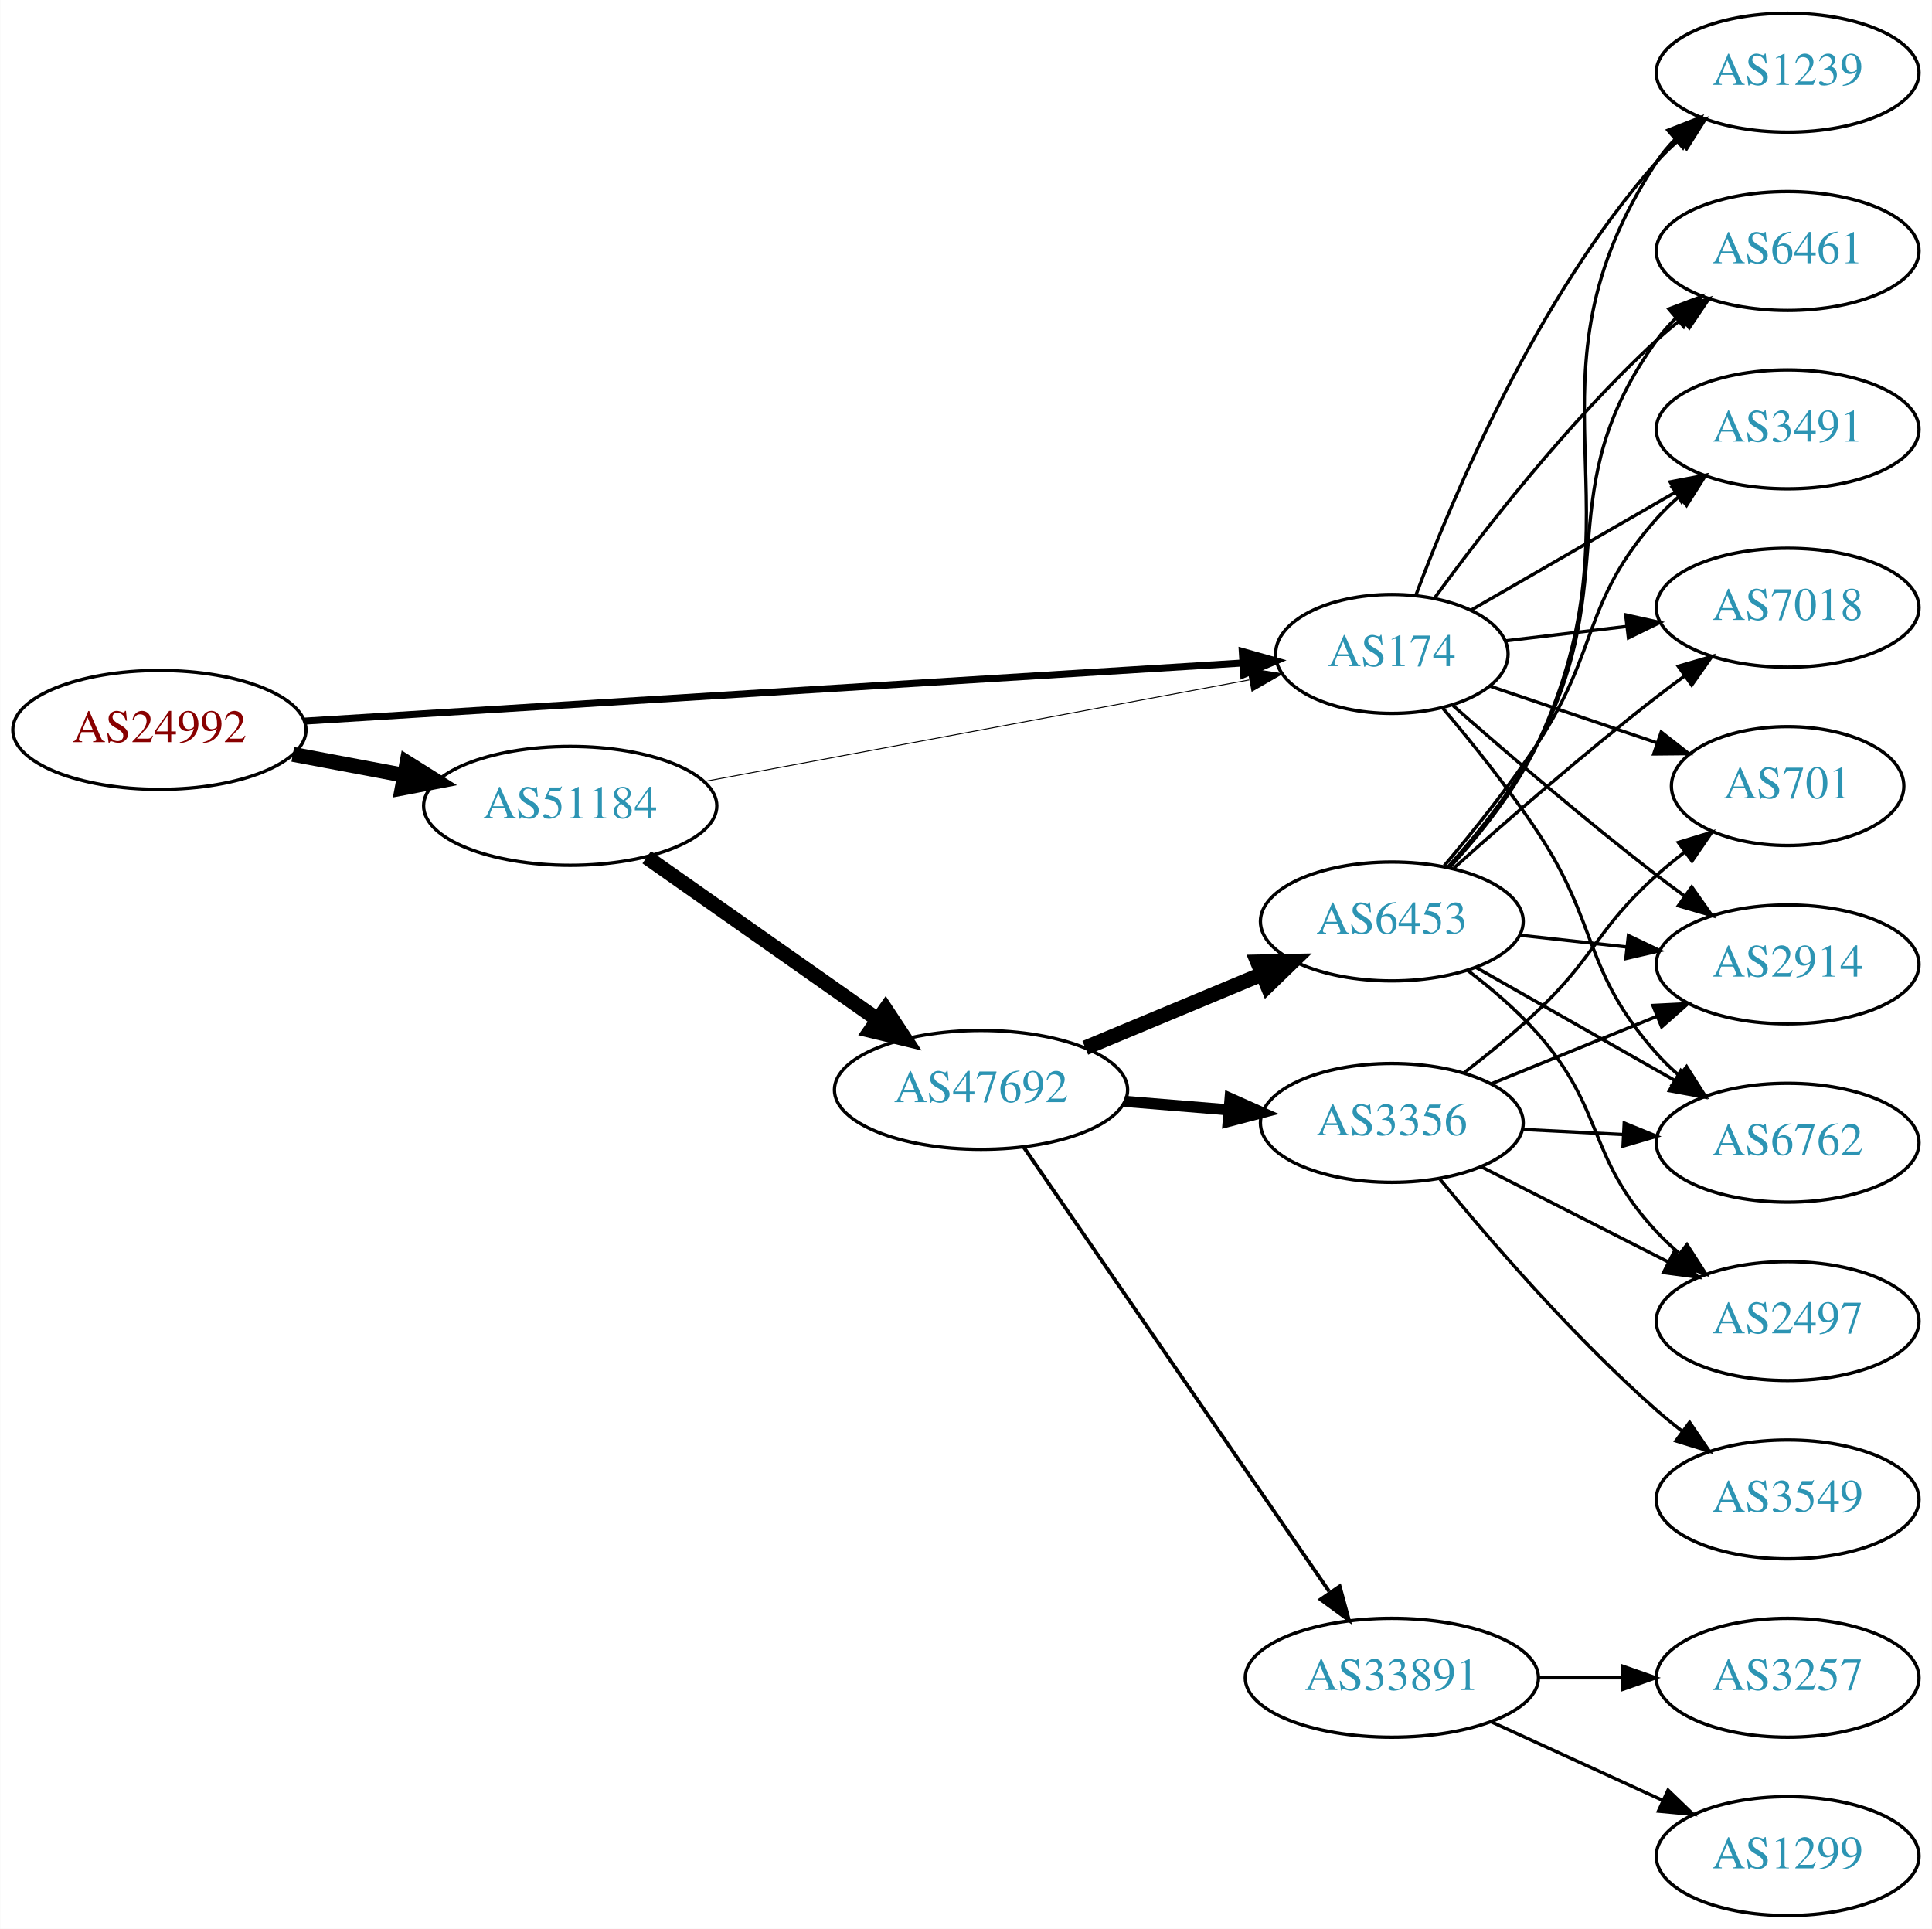
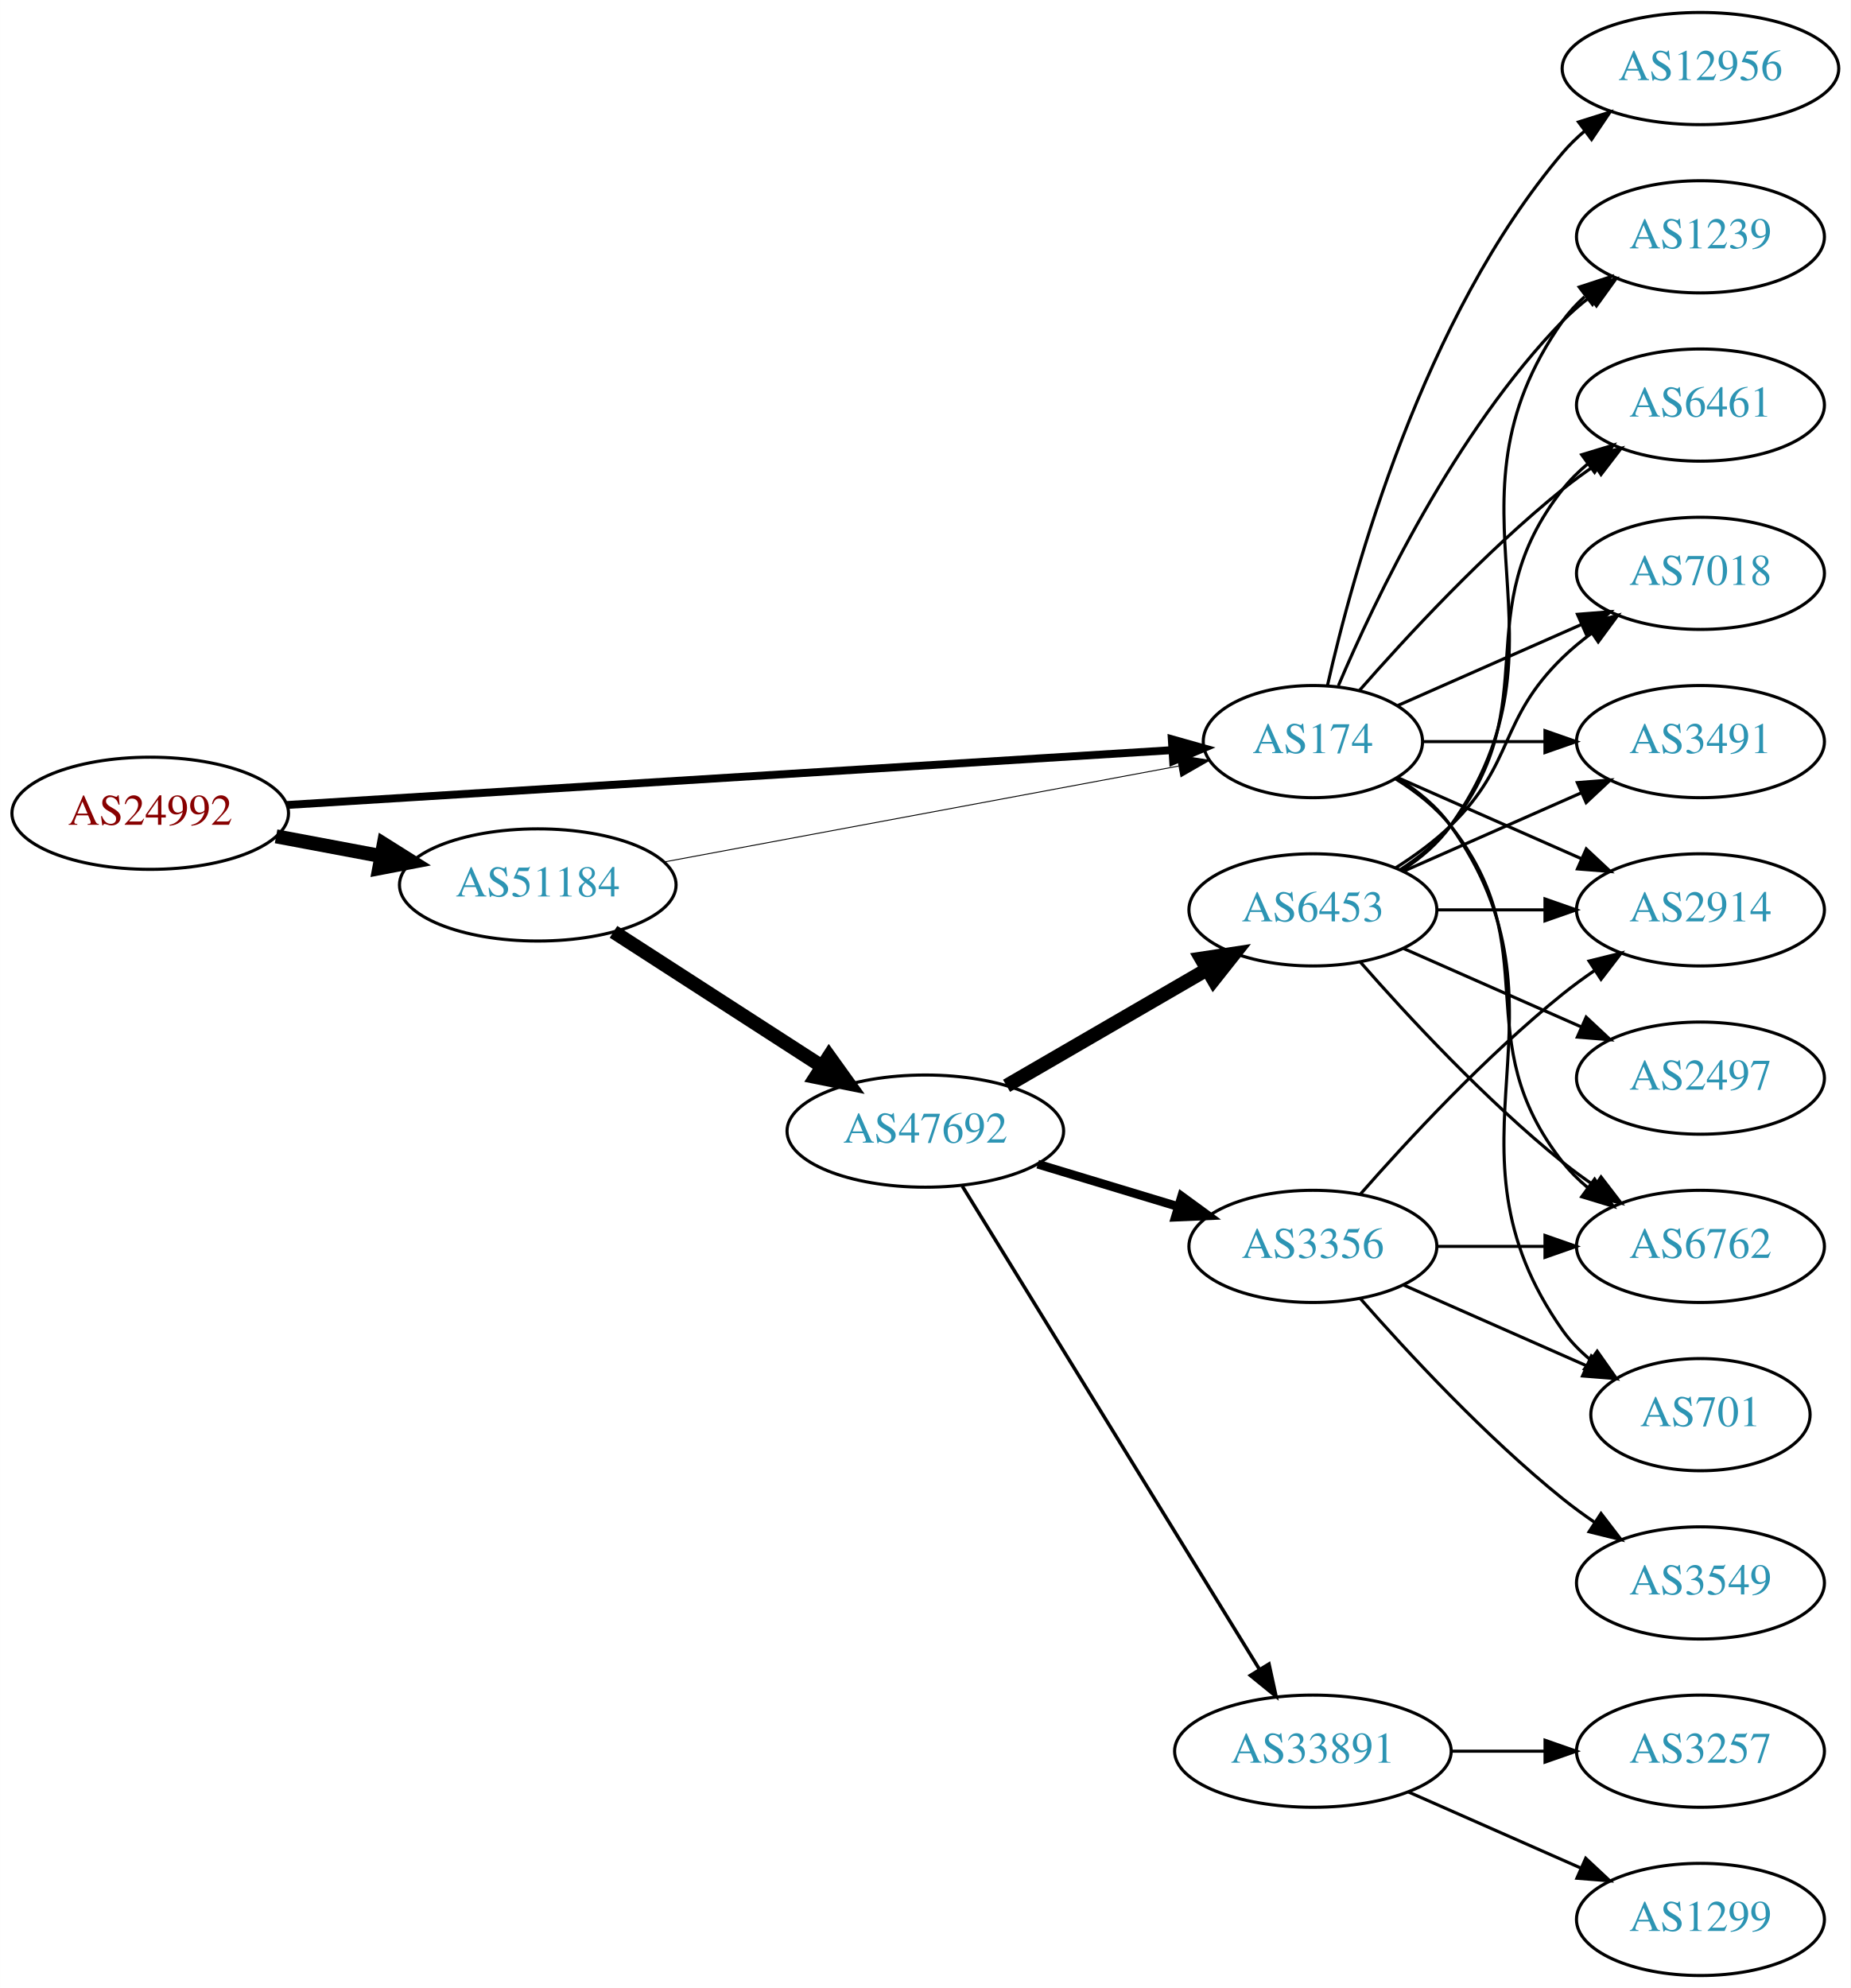
- <svg xmlns="http://www.w3.org/2000/svg" xmlns:xlink="http://www.w3.org/1999/xlink" width="585pt" height="584pt" viewBox="0.00 0.00 584.86 584.00">
-   <g id="graph0" class="graph" transform="scale(1 1) rotate(0) translate(4 580)">
-     <polygon fill="white" stroke="none" points="-4,4 -4,-580 580.862,-580 580.862,4 -4,4" />
+ <svg xmlns="http://www.w3.org/2000/svg" xmlns:xlink="http://www.w3.org/1999/xlink" width="594pt" height="638pt" viewBox="0.00 0.00 593.96 638.00">
+   <g id="graph0" class="graph" transform="scale(1 1) rotate(0) translate(4 634)">
+     <polygon fill="white" stroke="none" points="-4,4 -4,-634 589.961,-634 589.961,4 -4,4" />
    <g id="node1" class="node">
      <g id="a_node1">
        <a xlink:href="/asn/24992" xlink:title="AS24992 ~ DIC - Online Wolf &amp; Co. KG [AT]">
-           <ellipse fill="#ffffff" stroke="black" cx="44.196" cy="-359" rx="44.393" ry="18" />
-           <text text-anchor="middle" x="44.196" y="-355.3" font-family="Times,serif" font-size="14.00" fill="#880000">AS24992</text>
+           <ellipse fill="#ffffff" stroke="black" cx="44.196" cy="-373" rx="44.393" ry="18" />
+           <text text-anchor="middle" x="44.196" y="-369.3" font-family="Times,serif" font-size="14.00" fill="#880000">AS24992</text>
        </a>
      </g>
    </g>
    <g id="node2" class="node">
      <g id="a_node2">
        <a xlink:href="/asn/174" xlink:title="AS174 ~ Cogent Communications [US]">
-           <ellipse fill="#ffffff" stroke="black" cx="417.373" cy="-382" rx="35.194" ry="18" />
-           <text text-anchor="middle" x="417.373" y="-378.3" font-family="Times,serif" font-size="14.00" fill="#2c94b3">AS174</text>
+           <ellipse fill="#ffffff" stroke="black" cx="417.373" cy="-396" rx="35.194" ry="18" />
+           <text text-anchor="middle" x="417.373" y="-392.3" font-family="Times,serif" font-size="14.00" fill="#2c94b3">AS174</text>
        </a>
      </g>
    </g>
    <g id="edge1" class="edge">
-       <path fill="none" stroke="black" stroke-width="2.118" d="M88.137,-361.661C159.163,-366.062 300.381,-374.813 372.205,-379.263" />
-       <polygon fill="black" stroke="black" stroke-width="2.118" points="372.085,-382.762 382.282,-379.888 372.518,-375.776 372.085,-382.762" />
+       <path fill="none" stroke="black" stroke-width="2.531" d="M88.137,-375.661C159.163,-380.062 300.381,-388.813 372.205,-393.263" />
+       <polygon fill="black" stroke="black" stroke-width="2.531" points="372.085,-396.762 382.282,-393.888 372.518,-389.776 372.085,-396.762" />
    </g>
    <g id="node3" class="node">
      <g id="a_node3">
        <a xlink:href="/asn/51184" xlink:title="AS51184 ~ Fonira Telekom GmbH [AT]">
-           <ellipse fill="#ffffff" stroke="black" cx="168.588" cy="-336" rx="44.393" ry="18" />
-           <text text-anchor="middle" x="168.588" y="-332.3" font-family="Times,serif" font-size="14.00" fill="#2c94b3">AS51184</text>
+           <ellipse fill="#ffffff" stroke="black" cx="168.588" cy="-350" rx="44.393" ry="18" />
+           <text text-anchor="middle" x="168.588" y="-346.3" font-family="Times,serif" font-size="14.00" fill="#2c94b3">AS51184</text>
        </a>
      </g>
    </g>
    <g id="edge2" class="edge">
-       <path fill="none" stroke="black" stroke-width="4.5" d="M84.595,-351.596C95.296,-349.585 107.019,-347.382 118.196,-345.282" />
-       <polygon fill="black" stroke="black" stroke-width="4.5" points="119.162,-349.107 128.263,-343.39 117.707,-341.367 119.162,-349.107" />
+       <path fill="none" stroke="black" stroke-width="4.5" d="M84.595,-365.596C95.296,-363.585 107.019,-361.382 118.196,-359.282" />
+       <polygon fill="black" stroke="black" stroke-width="4.5" points="119.162,-363.107 128.263,-357.39 117.707,-355.367 119.162,-363.107" />
    </g>
    <g id="node4" class="node">
      <g id="a_node4">
        <a xlink:href="/asn/7018" xlink:title="AS7018 ~ AT&amp;T Services, Inc. [US]">
-           <ellipse fill="#ffffff" stroke="black" cx="537.215" cy="-396" rx="39.794" ry="18" />
-           <text text-anchor="middle" x="537.215" y="-392.3" font-family="Times,serif" font-size="14.00" fill="#2c94b3">AS7018</text>
+           <ellipse fill="#ffffff" stroke="black" cx="541.765" cy="-450" rx="39.794" ry="18" />
+           <text text-anchor="middle" x="541.765" y="-446.3" font-family="Times,serif" font-size="14.00" fill="#2c94b3">AS7018</text>
        </a>
      </g>
    </g>
    <g id="edge3" class="edge">
-       <path fill="none" stroke="black" d="M451.826,-385.974C463.203,-387.326 476.148,-388.864 488.424,-390.322" />
-       <polygon fill="black" stroke="black" points="488.186,-393.819 498.529,-391.523 489.012,-386.867 488.186,-393.819" />
+       <path fill="none" stroke="black" d="M444.629,-407.584C461.814,-415.167 484.528,-425.188 503.562,-433.586" />
+       <polygon fill="black" stroke="black" points="502.288,-436.849 512.85,-437.684 505.113,-430.445 502.288,-436.849" />
    </g>
    <g id="node5" class="node">
      <g id="a_node5">
-         <a xlink:href="/asn/701" xlink:title="AS701 ~ UUNET [US]">
-           <ellipse fill="#ffffff" stroke="black" cx="537.215" cy="-342" rx="35.194" ry="18" />
-           <text text-anchor="middle" x="537.215" y="-338.3" font-family="Times,serif" font-size="14.00" fill="#2c94b3">AS701</text>
+         <a xlink:href="/asn/3491" xlink:title="AS3491 ~ PCCW Global, Inc. [US]">
+           <ellipse fill="#ffffff" stroke="black" cx="541.765" cy="-396" rx="39.794" ry="18" />
+           <text text-anchor="middle" x="541.765" y="-392.3" font-family="Times,serif" font-size="14.00" fill="#2c94b3">AS3491</text>
        </a>
      </g>
    </g>
    <g id="edge4" class="edge">
-       <path fill="none" stroke="black" d="M447.2,-372.215C462.323,-367.082 481.061,-360.721 497.438,-355.162" />
-       <polygon fill="black" stroke="black" points="498.932,-358.351 507.277,-351.823 496.682,-351.723 498.932,-358.351" />
+       <path fill="none" stroke="black" d="M452.791,-396C464.842,-396 478.618,-396 491.636,-396" />
+       <polygon fill="black" stroke="black" points="491.866,-399.5 501.866,-396 491.866,-392.5 491.866,-399.5" />
    </g>
    <g id="node6" class="node">
      <g id="a_node6">
-         <a xlink:href="/asn/2914" xlink:title="AS2914 ~ NTT America, Inc. [US]">
-           <ellipse fill="#ffffff" stroke="black" cx="537.215" cy="-288" rx="39.794" ry="18" />
-           <text text-anchor="middle" x="537.215" y="-284.3" font-family="Times,serif" font-size="14.00" fill="#2c94b3">AS2914</text>
+         <a xlink:href="/asn/1239" xlink:title="AS1239 ~ Sprint [US]">
+           <ellipse fill="#ffffff" stroke="black" cx="541.765" cy="-558" rx="39.794" ry="18" />
+           <text text-anchor="middle" x="541.765" y="-554.3" font-family="Times,serif" font-size="14.00" fill="#2c94b3">AS1239</text>
        </a>
      </g>
    </g>
    <g id="edge5" class="edge">
-       <path fill="none" stroke="black" d="M435.913,-366.352C451.71,-352.456 475.733,-331.807 497.569,-315 500.311,-312.889 503.202,-310.739 506.117,-308.62" />
-       <polygon fill="black" stroke="black" points="508.184,-311.445 514.295,-302.791 504.12,-305.745 508.184,-311.445" />
+       <path fill="none" stroke="black" d="M425.563,-413.975C437.33,-441.682 462.904,-495.348 497.569,-531 500.189,-533.695 503.129,-536.239 506.212,-538.608" />
+       <polygon fill="black" stroke="black" points="504.379,-541.597 514.581,-544.455 508.388,-535.859 504.379,-541.597" />
    </g>
    <g id="node7" class="node">
      <g id="a_node7">
        <a xlink:href="/asn/6762" xlink:title="AS6762 ~ TELECOM ITALIA SPARKLE S.p.A. [IT]">
-           <ellipse fill="#ffffff" stroke="black" cx="537.215" cy="-234" rx="39.794" ry="18" />
-           <text text-anchor="middle" x="537.215" y="-230.3" font-family="Times,serif" font-size="14.00" fill="#2c94b3">AS6762</text>
+           <ellipse fill="#ffffff" stroke="black" cx="541.765" cy="-234" rx="39.794" ry="18" />
+           <text text-anchor="middle" x="541.765" y="-230.3" font-family="Times,serif" font-size="14.00" fill="#2c94b3">AS6762</text>
        </a>
      </g>
    </g>
    <g id="edge6" class="edge">
-       <path fill="none" stroke="black" d="M432.81,-365.571C441.621,-355.166 452.833,-341.222 461.569,-328 480.203,-299.796 475.101,-286.257 497.569,-261 499.558,-258.764 501.767,-256.616 504.093,-254.577" />
-       <polygon fill="black" stroke="black" points="506.625,-257.036 512.3,-248.09 502.284,-251.545 506.625,-257.036" />
+       <path fill="none" stroke="black" d="M443.995,-384C450.445,-379.984 456.864,-374.976 461.569,-369 492.867,-329.246 466.27,-300.754 497.569,-261 499.894,-258.047 502.637,-255.33 505.596,-252.853" />
+       <polygon fill="black" stroke="black" points="507.789,-255.585 513.793,-246.855 503.656,-249.936 507.789,-255.585" />
    </g>
    <g id="node8" class="node">
      <g id="a_node8">
-         <a xlink:href="/asn/1239" xlink:title="AS1239 ~ Sprint [US]">
-           <ellipse fill="#ffffff" stroke="black" cx="537.215" cy="-558" rx="39.794" ry="18" />
-           <text text-anchor="middle" x="537.215" y="-554.3" font-family="Times,serif" font-size="14.00" fill="#2c94b3">AS1239</text>
+         <a xlink:href="/asn/701" xlink:title="AS701 ~ UUNET [US]">
+           <ellipse fill="#ffffff" stroke="black" cx="541.765" cy="-180" rx="35.194" ry="18" />
+           <text text-anchor="middle" x="541.765" y="-176.3" font-family="Times,serif" font-size="14.00" fill="#2c94b3">AS701</text>
        </a>
      </g>
    </g>
    <g id="edge7" class="edge">
-       <path fill="none" stroke="black" d="M424.616,-399.7C435.733,-429.387 461.251,-489.987 497.569,-531 499.553,-533.24 501.758,-535.392 504.081,-537.433" />
-       <polygon fill="black" stroke="black" points="502.27,-540.463 512.284,-543.924 506.614,-534.974 502.27,-540.463" />
+       <path fill="none" stroke="black" d="M444.411,-384.31C450.862,-380.295 457.178,-375.21 461.569,-369 504.148,-308.775 454.989,-267.225 497.569,-207 500.038,-203.507 503.117,-200.37 506.487,-197.579" />
+       <polygon fill="black" stroke="black" points="508.625,-200.352 514.727,-191.69 504.555,-194.657 508.625,-200.352" />
    </g>
    <g id="node9" class="node">
      <g id="a_node9">
-         <a xlink:href="/asn/6461" xlink:title="AS6461 ~ Zayo Bandwidth [US]">
-           <ellipse fill="#ffffff" stroke="black" cx="537.215" cy="-504" rx="39.794" ry="18" />
-           <text text-anchor="middle" x="537.215" y="-500.3" font-family="Times,serif" font-size="14.00" fill="#2c94b3">AS6461</text>
+         <a xlink:href="/asn/2914" xlink:title="AS2914 ~ NTT America, Inc. [US]">
+           <ellipse fill="#ffffff" stroke="black" cx="541.765" cy="-342" rx="39.794" ry="18" />
+           <text text-anchor="middle" x="541.765" y="-338.3" font-family="Times,serif" font-size="14.00" fill="#2c94b3">AS2914</text>
        </a>
      </g>
    </g>
    <g id="edge8" class="edge">
-       <path fill="none" stroke="black" d="M430.335,-398.954C444.888,-418.916 470.84,-452.455 497.569,-477 499.98,-479.214 502.581,-481.396 505.254,-483.501" />
-       <polygon fill="black" stroke="black" points="503.259,-486.379 513.371,-489.542 507.439,-480.764 503.259,-486.379" />
+       <path fill="none" stroke="black" d="M444.629,-384.416C461.814,-376.833 484.528,-366.812 503.562,-358.414" />
+       <polygon fill="black" stroke="black" points="505.113,-361.555 512.85,-354.316 502.288,-355.151 505.113,-361.555" />
    </g>
    <g id="node10" class="node">
      <g id="a_node10">
-         <a xlink:href="/asn/3491" xlink:title="AS3491 ~ PCCW Global, Inc. [US]">
-           <ellipse fill="#ffffff" stroke="black" cx="537.215" cy="-450" rx="39.794" ry="18" />
-           <text text-anchor="middle" x="537.215" y="-446.3" font-family="Times,serif" font-size="14.00" fill="#2c94b3">AS3491</text>
+         <a xlink:href="/asn/12956" xlink:title="AS12956 ~ TELXIUS [ES]">
+           <ellipse fill="#ffffff" stroke="black" cx="541.765" cy="-612" rx="44.393" ry="18" />
+           <text text-anchor="middle" x="541.765" y="-608.3" font-family="Times,serif" font-size="14.00" fill="#2c94b3">AS12956</text>
        </a>
      </g>
    </g>
    <g id="edge9" class="edge">
-       <path fill="none" stroke="black" d="M441.374,-395.273C459.031,-405.462 483.649,-419.667 503.379,-431.052" />
-       <polygon fill="black" stroke="black" points="501.646,-434.093 512.057,-436.06 505.145,-428.03 501.646,-434.093" />
-     </g>
-     <g id="edge11" class="edge">
-       <path fill="none" stroke="black" stroke-width="0.281" d="M208.965,-343.34C254.13,-351.758 327.895,-365.508 374.202,-374.14" />
-       <polygon fill="black" stroke="black" stroke-width="0.281" points="373.741,-377.614 384.213,-376.006 375.024,-370.732 373.741,-377.614" />
+       <path fill="none" stroke="black" d="M422.066,-414.075C430.206,-450.148 452.639,-532.14 497.569,-585 499.688,-587.493 502.097,-589.83 504.667,-592.003" />
+       <polygon fill="black" stroke="black" points="502.629,-594.849 512.737,-598.025 506.816,-589.239 502.629,-594.849" />
    </g>
    <g id="node11" class="node">
      <g id="a_node11">
-         <a xlink:href="/asn/47692" xlink:title="AS47692 ~ Nessus GmbH [AT]">
-           <ellipse fill="#ffffff" stroke="black" cx="292.98" cy="-250" rx="44.393" ry="18" />
-           <text text-anchor="middle" x="292.98" y="-246.3" font-family="Times,serif" font-size="14.00" fill="#2c94b3">AS47692</text>
+         <a xlink:href="/asn/6461" xlink:title="AS6461 ~ Zayo Bandwidth [US]">
+           <ellipse fill="#ffffff" stroke="black" cx="541.765" cy="-504" rx="39.794" ry="18" />
+           <text text-anchor="middle" x="541.765" y="-500.3" font-family="Times,serif" font-size="14.00" fill="#2c94b3">AS6461</text>
        </a>
      </g>
    </g>
    <g id="edge10" class="edge">
-       <path fill="none" stroke="black" stroke-width="4.5" d="M191.753,-320.426C211.335,-306.666 240.068,-286.477 261.755,-271.238" />
-       <polygon fill="black" stroke="black" stroke-width="4.5" points="264.063,-274.429 269.981,-265.458 259.535,-267.986 264.063,-274.429" />
+       <path fill="none" stroke="black" d="M432.246,-412.345C447.316,-429.559 472.594,-456.901 497.569,-477 500.824,-479.62 504.349,-482.192 507.934,-484.646" />
+       <polygon fill="black" stroke="black" points="506.021,-487.577 516.306,-490.121 509.852,-481.719 506.021,-487.577" />
+     </g>
+     <g id="edge12" class="edge">
+       <path fill="none" stroke="black" stroke-width="0.3" d="M208.965,-357.34C254.13,-365.758 327.895,-379.508 374.202,-388.14" />
+       <polygon fill="black" stroke="black" stroke-width="0.3" points="373.741,-391.614 384.213,-390.006 375.024,-384.732 373.741,-391.614" />
    </g>
    <g id="node12" class="node">
      <g id="a_node12">
-         <a xlink:href="/asn/3356" xlink:title="AS3356 ~ Level 3 Parent, LLC [US]">
-           <ellipse fill="#ffffff" stroke="black" cx="417.373" cy="-240" rx="39.794" ry="18" />
-           <text text-anchor="middle" x="417.373" y="-236.3" font-family="Times,serif" font-size="14.00" fill="#2c94b3">AS3356</text>
-         </a>
-       </g>
-     </g>
-     <g id="edge12" class="edge">
-       <path fill="none" stroke="black" stroke-width="3.375" d="M336.444,-246.531C346.593,-245.701 357.503,-244.81 367.9,-243.96" />
-       <polygon fill="black" stroke="black" stroke-width="3.375" points="368.398,-247.432 378.08,-243.129 367.828,-240.455 368.398,-247.432" />
+         <a xlink:href="/asn/47692" xlink:title="AS47692 ~ Nessus GmbH [AT]">
+           <ellipse fill="#ffffff" stroke="black" cx="292.98" cy="-271" rx="44.393" ry="18" />
+           <text text-anchor="middle" x="292.98" y="-267.3" font-family="Times,serif" font-size="14.00" fill="#2c94b3">AS47692</text>
+         </a>
+       </g>
+     </g>
+     <g id="edge11" class="edge">
+       <path fill="none" stroke="black" stroke-width="4.5" d="M192.897,-334.955C211.832,-322.733 238.744,-305.362 259.744,-291.808" />
+       <polygon fill="black" stroke="black" stroke-width="4.5" points="262.075,-294.99 268.341,-286.258 257.804,-288.373 262.075,-294.99" />
    </g>
    <g id="node13" class="node">
      <g id="a_node13">
        <a xlink:href="/asn/6453" xlink:title="AS6453 ~ TATA COMMUNICATIONS (AMERICA) INC [US]">
-           <ellipse fill="#ffffff" stroke="black" cx="417.373" cy="-301" rx="39.794" ry="18" />
-           <text text-anchor="middle" x="417.373" y="-297.3" font-family="Times,serif" font-size="14.00" fill="#2c94b3">AS6453</text>
+           <ellipse fill="#ffffff" stroke="black" cx="417.373" cy="-342" rx="39.794" ry="18" />
+           <text text-anchor="middle" x="417.373" y="-338.3" font-family="Times,serif" font-size="14.00" fill="#2c94b3">AS6453</text>
        </a>
      </g>
    </g>
    <g id="edge13" class="edge">
-       <path fill="none" stroke="black" stroke-width="4.5" d="M324.549,-262.738C340.799,-269.509 360.93,-277.898 378.198,-285.093" />
-       <polygon fill="black" stroke="black" stroke-width="4.5" points="376.709,-288.738 387.455,-288.95 379.738,-281.469 376.709,-288.738" />
+       <path fill="none" stroke="black" stroke-width="4.5" d="M319.044,-285.539C337.602,-296.305 363.067,-311.078 383.295,-322.812" />
+       <polygon fill="black" stroke="black" stroke-width="4.5" points="381.551,-326.352 392.177,-327.964 385.503,-319.54 381.551,-326.352" />
    </g>
    <g id="node14" class="node">
      <g id="a_node14">
+         <a xlink:href="/asn/3356" xlink:title="AS3356 ~ Level 3 Parent, LLC [US]">
+           <ellipse fill="#ffffff" stroke="black" cx="417.373" cy="-234" rx="39.794" ry="18" />
+           <text text-anchor="middle" x="417.373" y="-230.3" font-family="Times,serif" font-size="14.00" fill="#2c94b3">AS3356</text>
+         </a>
+       </g>
+     </g>
+     <g id="edge14" class="edge">
+       <path fill="none" stroke="black" stroke-width="2.812" d="M329.053,-260.397C343.057,-256.164 359.308,-251.251 373.966,-246.82" />
+       <polygon fill="black" stroke="black" stroke-width="2.812" points="375.253,-250.087 383.812,-243.843 373.227,-243.387 375.253,-250.087" />
+     </g>
+     <g id="node15" class="node">
+       <g id="a_node15">
        <a xlink:href="/asn/33891" xlink:title="AS33891 ~ CORE-BACKBONE GMBH GLOBAL NETWORK [DE]">
          <ellipse fill="#ffffff" stroke="black" cx="417.373" cy="-72" rx="44.393" ry="18" />
          <text text-anchor="middle" x="417.373" y="-68.3" font-family="Times,serif" font-size="14.00" fill="#2c94b3">AS33891</text>
        </a>
      </g>
    </g>
-     <g id="edge14" class="edge">
-       <path fill="none" stroke="black" stroke-width="1.125" d="M305.939,-232.609C327.509,-201.238 373.039,-135.021 398.384,-98.162" />
-       <polygon fill="black" stroke="black" stroke-width="1.125" points="401.584,-99.685 404.366,-89.462 395.816,-95.719 401.584,-99.685" />
+     <g id="edge15" class="edge">
+       <path fill="none" stroke="black" stroke-width="1.125" d="M304.842,-253.34C326.435,-218.232 374.854,-139.506 400.202,-98.293" />
+       <polygon fill="black" stroke="black" stroke-width="1.125" points="403.278,-99.972 405.535,-89.62 397.315,-96.305 403.278,-99.972" />
+     </g>
+     <g id="edge19" class="edge">
+       <path fill="none" stroke="black" d="M443.902,-355.462C450.064,-359.362 456.366,-363.948 461.569,-369 482.262,-389.094 476.875,-402.906 497.569,-423 500.414,-425.763 503.588,-428.386 506.888,-430.834" />
+       <polygon fill="black" stroke="black" points="505.004,-433.786 515.236,-436.538 508.953,-428.006 505.004,-433.786" />
+     </g>
+     <g id="edge18" class="edge">
+       <path fill="none" stroke="black" d="M446.452,-354.389C463.4,-361.866 485.197,-371.483 503.566,-379.588" />
+       <polygon fill="black" stroke="black" points="502.254,-382.834 512.816,-383.669 505.08,-376.43 502.254,-382.834" />
+     </g>
+     <g id="edge21" class="edge">
+       <path fill="none" stroke="black" d="M446.206,-354.838C452.021,-358.661 457.586,-363.367 461.569,-369 504.148,-429.225 454.989,-470.775 497.569,-531 499.56,-533.816 501.947,-536.401 504.563,-538.76" />
+       <polygon fill="black" stroke="black" points="502.862,-541.865 512.931,-545.162 507.115,-536.306 502.862,-541.865" />
+     </g>
+     <g id="edge17" class="edge">
+       <path fill="none" stroke="black" d="M432.525,-325.337C447.626,-308.106 472.747,-280.976 497.569,-261 500.824,-258.38 504.349,-255.808 507.934,-253.354" />
+       <polygon fill="black" stroke="black" points="509.852,-256.281 516.306,-247.879 506.021,-250.423 509.852,-256.281" />
    </g>
    <g id="edge16" class="edge">
-       <path fill="none" stroke="black" d="M439.227,-255.176C446.535,-260.811 454.641,-267.435 461.569,-274 479.17,-290.68 479.499,-298.828 497.569,-315 500.21,-317.364 503.064,-319.701 505.983,-321.953" />
-       <polygon fill="black" stroke="black" points="504.125,-324.93 514.259,-328.022 508.265,-319.286 504.125,-324.93" />
-     </g>
-     <g id="edge15" class="edge">
-       <path fill="none" stroke="black" d="M447.502,-251.865C462.658,-258.038 481.382,-265.665 497.716,-272.318" />
-       <polygon fill="black" stroke="black" points="496.431,-275.574 507.012,-276.105 499.071,-269.091 496.431,-275.574" />
-     </g>
-     <g id="edge19" class="edge">
-       <path fill="none" stroke="black" d="M456.959,-238.035C466.725,-237.538 477.342,-236.998 487.536,-236.479" />
-       <polygon fill="black" stroke="black" points="487.733,-239.973 497.542,-235.969 487.377,-232.982 487.733,-239.973" />
-     </g>
-     <g id="node15" class="node">
-       <g id="a_node15">
-         <a xlink:href="/asn/2497" xlink:title="AS2497 ~ Internet Initiative Japan Inc. [JP]">
-           <ellipse fill="#ffffff" stroke="black" cx="537.215" cy="-180" rx="39.794" ry="18" />
-           <text text-anchor="middle" x="537.215" y="-176.3" font-family="Times,serif" font-size="14.00" fill="#2c94b3">AS2497</text>
-         </a>
-       </g>
-     </g>
-     <g id="edge17" class="edge">
-       <path fill="none" stroke="black" d="M444.526,-226.684C461.155,-218.217 482.891,-207.15 501.026,-197.917" />
-       <polygon fill="black" stroke="black" points="502.812,-200.935 510.135,-193.279 499.636,-194.697 502.812,-200.935" />
+       <path fill="none" stroke="black" d="M457.098,-342C468.037,-342 480.087,-342 491.553,-342" />
+       <polygon fill="black" stroke="black" points="491.871,-345.5 501.871,-342 491.871,-338.5 491.871,-345.5" />
+     </g>
+     <g id="edge20" class="edge">
+       <path fill="none" stroke="black" d="M445.344,-354.855C451.332,-358.72 457.192,-363.441 461.569,-369 492.867,-408.754 466.27,-437.246 497.569,-477 499.894,-479.953 502.637,-482.67 505.596,-485.147" />
+       <polygon fill="black" stroke="black" points="503.656,-488.064 513.793,-491.145 507.789,-482.415 503.656,-488.064" />
    </g>
    <g id="node16" class="node">
      <g id="a_node16">
-         <a xlink:href="/asn/3549" xlink:title="AS3549 ~ Level 3 Parent, LLC [US]">
-           <ellipse fill="#ffffff" stroke="black" cx="537.215" cy="-126" rx="39.794" ry="18" />
-           <text text-anchor="middle" x="537.215" y="-122.3" font-family="Times,serif" font-size="14.00" fill="#2c94b3">AS3549</text>
-         </a>
-       </g>
-     </g>
-     <g id="edge18" class="edge">
-       <path fill="none" stroke="black" d="M431.958,-222.936C446.983,-204.599 472.409,-175.114 497.569,-153 500.028,-150.839 502.662,-148.694 505.356,-146.612" />
-       <polygon fill="black" stroke="black" points="507.531,-149.358 513.506,-140.608 503.379,-143.722 507.531,-149.358" />
+         <a xlink:href="/asn/2497" xlink:title="AS2497 ~ Internet Initiative Japan Inc. [JP]">
+           <ellipse fill="#ffffff" stroke="black" cx="541.765" cy="-288" rx="39.794" ry="18" />
+           <text text-anchor="middle" x="541.765" y="-284.3" font-family="Times,serif" font-size="14.00" fill="#2c94b3">AS2497</text>
+         </a>
+       </g>
+     </g>
+     <g id="edge22" class="edge">
+       <path fill="none" stroke="black" d="M446.452,-329.611C463.4,-322.134 485.197,-312.517 503.566,-304.412" />
+       <polygon fill="black" stroke="black" points="505.08,-307.57 512.816,-300.331 502.254,-301.166 505.08,-307.57" />
+     </g>
+     <g id="edge26" class="edge">
+       <path fill="none" stroke="black" d="M457.098,-234C468.037,-234 480.087,-234 491.553,-234" />
+       <polygon fill="black" stroke="black" points="491.871,-237.5 501.871,-234 491.871,-230.5 491.871,-237.5" />
    </g>
    <g id="edge25" class="edge">
-       <path fill="none" stroke="black" d="M436.187,-317.191C451.963,-331.311 475.802,-352.119 497.569,-369 500.303,-371.121 503.189,-373.278 506.101,-375.401" />
-       <polygon fill="black" stroke="black" points="504.102,-378.274 514.274,-381.236 508.169,-372.577 504.102,-378.274" />
-     </g>
-     <g id="edge21" class="edge">
-       <path fill="none" stroke="black" d="M455.983,-296.851C466.294,-295.713 477.611,-294.465 488.411,-293.274" />
-       <polygon fill="black" stroke="black" points="489.002,-296.73 498.558,-292.154 488.235,-289.772 489.002,-296.73" />
-     </g>
-     <g id="edge26" class="edge">
-       <path fill="none" stroke="black" d="M442.79,-287.118C460.249,-277.191 483.95,-263.716 503.11,-252.822" />
-       <polygon fill="black" stroke="black" points="504.866,-255.85 511.829,-247.865 501.406,-249.765 504.866,-255.85" />
-     </g>
-     <g id="edge24" class="edge">
-       <path fill="none" stroke="black" d="M435.08,-317.564C444.249,-327.585 455.048,-341.085 461.569,-355 495.448,-427.297 453.722,-464.275 497.569,-531 499.17,-533.437 501.074,-535.718 503.165,-537.84" />
-       <polygon fill="black" stroke="black" points="500.968,-540.567 510.831,-544.436 505.534,-535.261 500.968,-540.567" />
-     </g>
-     <g id="edge20" class="edge">
-       <path fill="none" stroke="black" d="M434.219,-317.311C443.324,-327.454 454.35,-341.163 461.569,-355 487.716,-405.124 464.539,-431.119 497.569,-477 499.272,-479.366 501.25,-481.597 503.393,-483.684" />
-       <polygon fill="black" stroke="black" points="501.249,-486.454 511.155,-490.213 505.755,-481.098 501.249,-486.454" />
+       <path fill="none" stroke="black" d="M446.452,-221.611C463.88,-213.922 486.438,-203.969 505.121,-195.726" />
+       <polygon fill="black" stroke="black" points="506.755,-198.831 514.491,-191.592 503.929,-192.427 506.755,-198.831" />
    </g>
    <g id="edge23" class="edge">
-       <path fill="none" stroke="black" d="M433.241,-317.885C442,-328.231 453.005,-341.952 461.569,-355 480.332,-383.589 474.919,-397.38 497.569,-423 499.551,-425.242 501.755,-427.394 504.077,-429.437" />
-       <polygon fill="black" stroke="black" points="502.265,-432.466 512.278,-435.929 506.61,-426.978 502.265,-432.466" />
-     </g>
-     <g id="edge22" class="edge">
-       <path fill="none" stroke="black" d="M440.359,-286.153C447.607,-280.645 455.386,-274.018 461.569,-267 482.126,-243.665 476.355,-229.739 497.569,-207 499.61,-204.812 501.857,-202.698 504.208,-200.682" />
-       <polygon fill="black" stroke="black" points="506.734,-203.15 512.462,-194.237 502.426,-197.633 506.734,-203.15" />
+       <path fill="none" stroke="black" d="M432.525,-250.663C447.626,-267.894 472.747,-295.024 497.569,-315 500.824,-317.62 504.349,-320.192 507.934,-322.646" />
+       <polygon fill="black" stroke="black" points="506.021,-325.577 516.306,-328.121 509.852,-319.719 506.021,-325.577" />
    </g>
    <g id="node17" class="node">
      <g id="a_node17">
-         <a xlink:href="/asn/1299" xlink:title="AS1299 ~ Telia Carrier [EU]">
-           <ellipse fill="#ffffff" stroke="black" cx="537.215" cy="-18" rx="39.794" ry="18" />
-           <text text-anchor="middle" x="537.215" y="-14.3" font-family="Times,serif" font-size="14.00" fill="#2c94b3">AS1299</text>
-         </a>
-       </g>
-     </g>
-     <g id="edge27" class="edge">
-       <path fill="none" stroke="black" d="M447.502,-58.652C463.113,-51.498 482.511,-42.609 499.183,-34.969" />
-       <polygon fill="black" stroke="black" points="501.002,-37.986 508.635,-30.638 498.086,-31.622 501.002,-37.986" />
+         <a xlink:href="/asn/3549" xlink:title="AS3549 ~ Level 3 Parent, LLC [US]">
+           <ellipse fill="#ffffff" stroke="black" cx="541.765" cy="-126" rx="39.794" ry="18" />
+           <text text-anchor="middle" x="541.765" y="-122.3" font-family="Times,serif" font-size="14.00" fill="#2c94b3">AS3549</text>
+         </a>
+       </g>
+     </g>
+     <g id="edge24" class="edge">
+       <path fill="none" stroke="black" d="M432.525,-217.337C447.626,-200.106 472.747,-172.976 497.569,-153 500.824,-150.38 504.349,-147.808 507.934,-145.354" />
+       <polygon fill="black" stroke="black" points="509.852,-148.281 516.306,-139.879 506.021,-142.423 509.852,-148.281" />
    </g>
    <g id="node18" class="node">
      <g id="a_node18">
        <a xlink:href="/asn/3257" xlink:title="AS3257 ~ GTT [DE]">
-           <ellipse fill="#ffffff" stroke="black" cx="537.215" cy="-72" rx="39.794" ry="18" />
-           <text text-anchor="middle" x="537.215" y="-68.3" font-family="Times,serif" font-size="14.00" fill="#2c94b3">AS3257</text>
+           <ellipse fill="#ffffff" stroke="black" cx="541.765" cy="-72" rx="39.794" ry="18" />
+           <text text-anchor="middle" x="541.765" y="-68.3" font-family="Times,serif" font-size="14.00" fill="#2c94b3">AS3257</text>
+         </a>
+       </g>
+     </g>
+     <g id="edge27" class="edge">
+       <path fill="none" stroke="black" d="M461.868,-72C471.557,-72 481.894,-72 491.787,-72" />
+       <polygon fill="black" stroke="black" points="491.889,-75.5 501.889,-72 491.889,-68.5 491.889,-75.5" />
+     </g>
+     <g id="node19" class="node">
+       <g id="a_node19">
+         <a xlink:href="/asn/1299" xlink:title="AS1299 ~ Telia Carrier [EU]">
+           <ellipse fill="#ffffff" stroke="black" cx="541.765" cy="-18" rx="39.794" ry="18" />
+           <text text-anchor="middle" x="541.765" y="-14.3" font-family="Times,serif" font-size="14.00" fill="#2c94b3">AS1299</text>
        </a>
      </g>
    </g>
    <g id="edge28" class="edge">
-       <path fill="none" stroke="black" d="M461.584,-72C469.896,-72 478.659,-72 487.141,-72" />
-       <polygon fill="black" stroke="black" points="487.3,-75.5 497.3,-72 487.3,-68.5 487.3,-75.5" />
+       <path fill="none" stroke="black" d="M448,-58.928C464.595,-51.606 485.454,-42.403 503.188,-34.579" />
+       <polygon fill="black" stroke="black" points="504.935,-37.634 512.671,-30.395 502.109,-31.23 504.935,-37.634" />
    </g>
  </g>
</svg>
